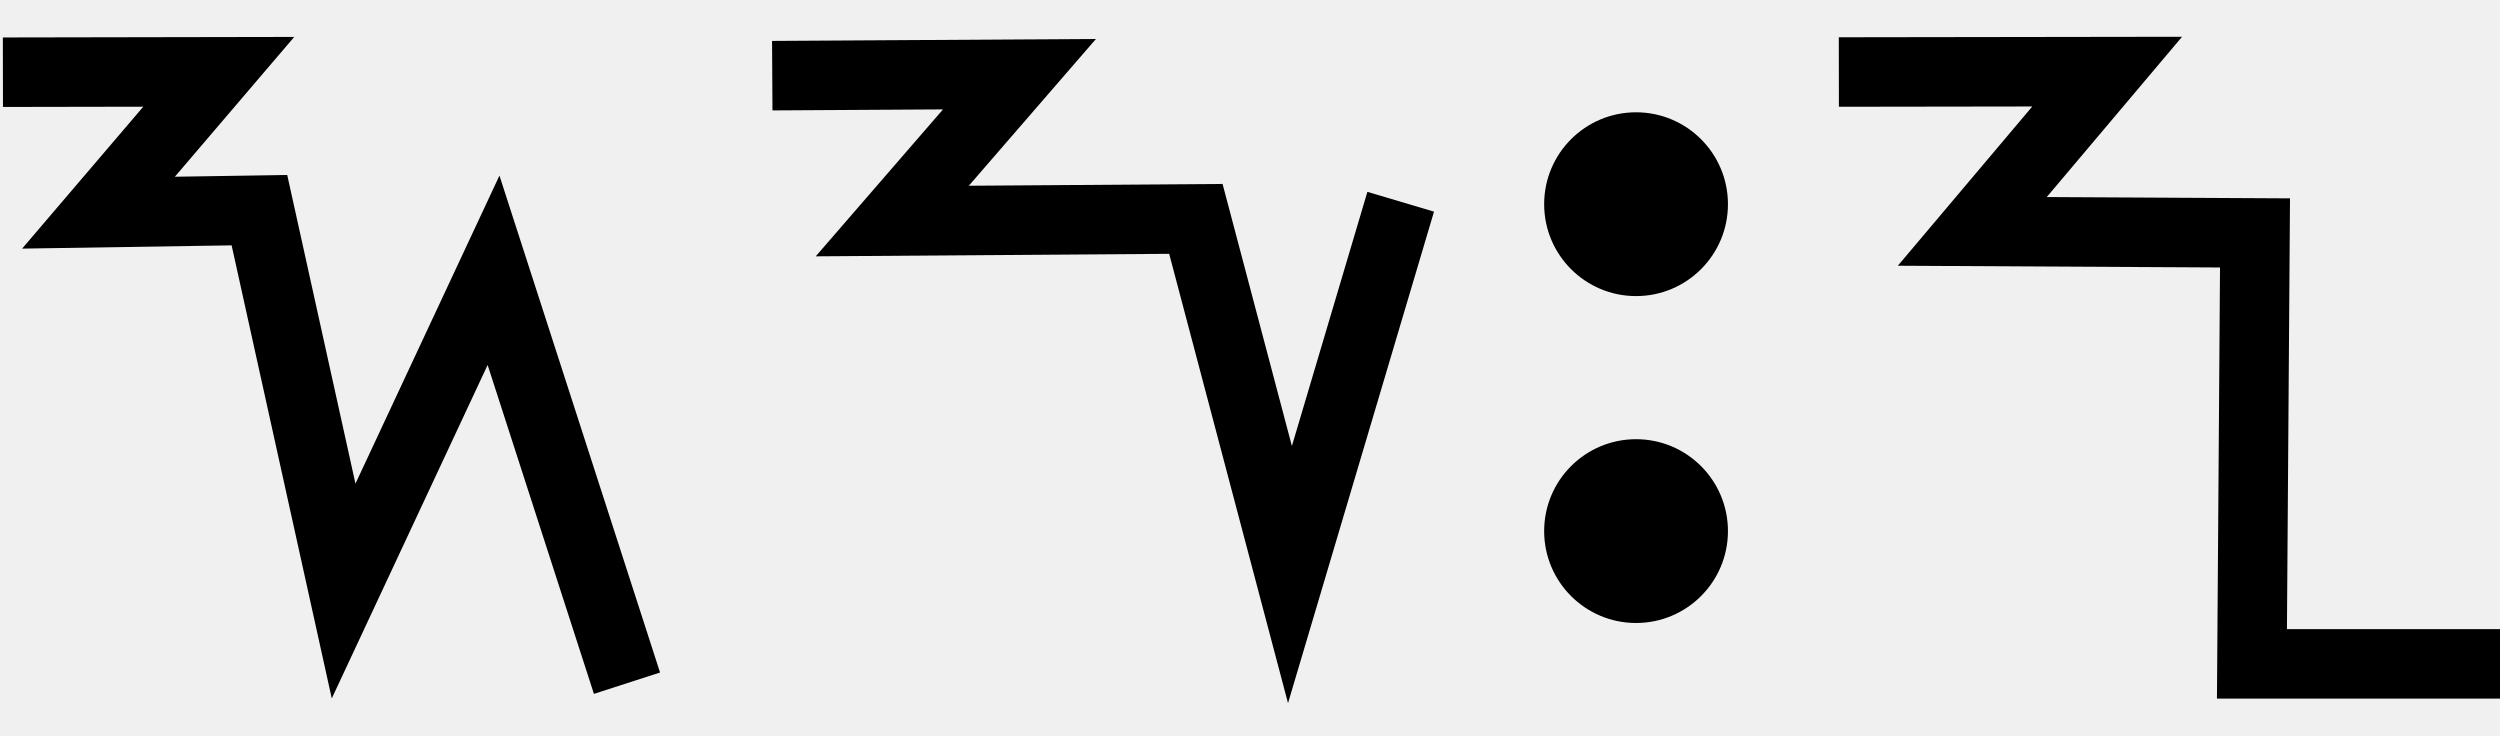
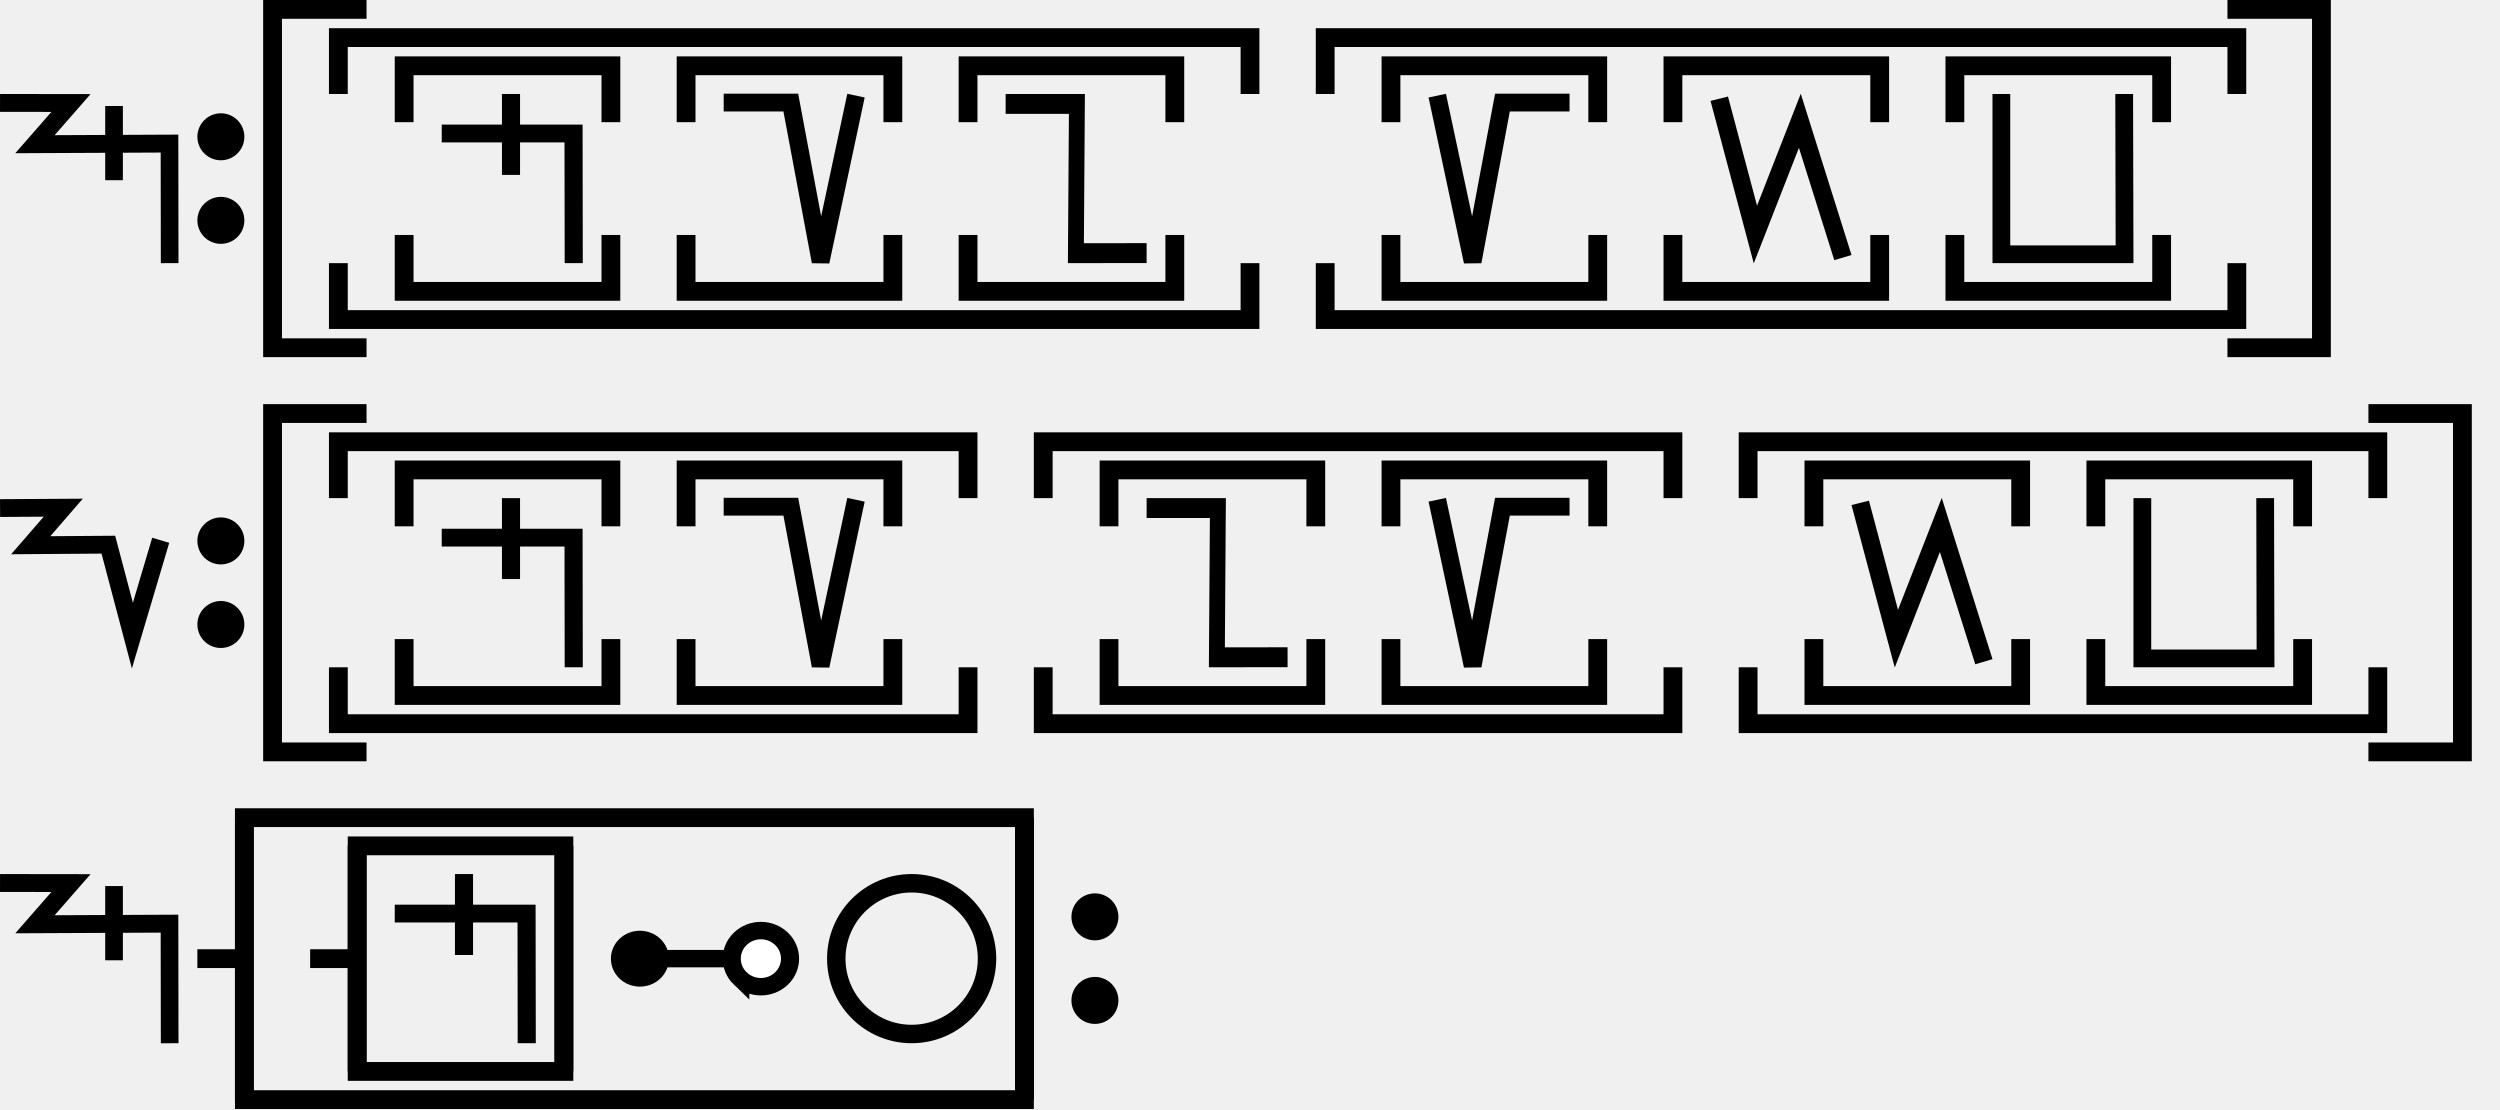
- <svg xmlns="http://www.w3.org/2000/svg" width="68" height="20" viewBox="0 0 68 20" version="1.1" id="svg3807">
-   <g id="layer L1" transform="translate(0,10)">
+ <svg xmlns="http://www.w3.org/2000/svg" width="266" height="118" viewBox="0 0 266 118" version="1.1" id="svg3807">
+   <g id="layer L1" transform="translate(0,19)">
    <g transform="translate(0,0)">
      <g id="layer1" transform="translate(0,-291.7083)">
        <g transform="matrix(1.172932,0,0,-0.9520283,-583.8196,-1486.07)" id="g10351" style="stroke-width:1.788;stroke-miterlimit:4;stroke-dasharray:none">
          <g transform="matrix(0.9094024,0,0,1.120415,45.09442,226.1223)" id="g10351-0" style="stroke-width:1.789;stroke-miterlimit:4;stroke-dasharray:none">
            <g id="g2601" transform="matrix(0.8925618,0,0,0.8925266,53.47671,-202.8362)" style="stroke-width:2.005">
              <g transform="matrix(0.9161032,0,0,-0.9078513,101.9969,-4745.411)" id="g14246" style="stroke-width:2.177;stroke-miterlimit:4;stroke-dasharray:none">
-                 <g transform="matrix(1.222974,0,0,1.234139,-146.3597,738.2648)" id="g14253">
-                   <g transform="translate(-39.3611,1.9848)" id="g14264" style="stroke-width:1.772;stroke-miterlimit:4;stroke-dasharray:none">
-                     <g id="g10359-10-8" transform="matrix(1,0,0,-1,-52.73343,-5050.882)" style="stroke-width:1.772;stroke-miterlimit:4;stroke-dasharray:none">
-                       <g transform="matrix(1,0,0,-1,9.453375,-5051.509)" id="g14371">
-                         <g id="g10364-8-3" transform="matrix(1,0,0,-1,-48.16121,-5051.049)" />
-                         <g transform="translate(-27.1658,1.5491)" id="g14427">
-                           <g id="g10367-880-7" transform="matrix(1,0,0,-1,-48.16121,-5051.049)" />
-                           <path style="fill:none;fill-rule:evenodd;stroke:#000000;stroke-width:1.772;stroke-linecap:butt;stroke-linejoin:miter;stroke-miterlimit:4;stroke-dasharray:none;stroke-opacity:1" d="m 582.785,-3179.652 5.504,-0.01 -3.067,3.592 4.104,-0.064 2.147,9.712 3.823,-8.179 3.403,10.529" id="path4176-9-6-97-2-7-8-6-0" />
-                         </g>
-                       </g>
-                     </g>
-                   </g>
+                 <g id="g2026" transform="matrix(0.9836948,0,0,1.003382,0.4820347,12.44281)" style="stroke-width:2.191">
+                   <g id="g10351-6-6" transform="matrix(1,0,0,-1,-52.6095,-5050.459)" style="stroke-width:2.191;stroke-miterlimit:4;stroke-dasharray:none">
+                     <path id="path4186-6-7-94-7-8-3-4-9-4-6-7-7-6-2-7-8" d="m 505.411,-1877.514 v 9.106" style="fill:none;fill-rule:evenodd;stroke:#000000;stroke-width:2.191;stroke-linecap:butt;stroke-linejoin:miter;stroke-miterlimit:4;stroke-dasharray:none;stroke-opacity:1" />
+                   </g>
+                   <path style="fill:none;fill-rule:evenodd;stroke:#000000;stroke-width:2.191;stroke-linecap:butt;stroke-linejoin:miter;stroke-miterlimit:4;stroke-dasharray:none;stroke-opacity:1" d="m 438.662,-3182.429 8.799,0.012 -4.467,5.054 16.685,-0.077 0.021,14.672" id="path4176-9-6-97-2" />
                </g>
              </g>
            </g>
          </g>
        </g>
      </g>
    </g>
    <g transform="translate(21,0)">
-       <g id="layer1" transform="translate(0,-291.7083)">
-         <g transform="matrix(1.172932,0,0,-0.9520283,-583.8196,-1486.07)" id="g10351" style="stroke-width:1.788;stroke-miterlimit:4;stroke-dasharray:none">
-           <g transform="matrix(0.9094024,0,0,1.120415,45.09442,226.1223)" id="g10351-0" style="stroke-width:1.789;stroke-miterlimit:4;stroke-dasharray:none">
-             <g id="g2601" transform="matrix(0.8925618,0,0,0.8925266,53.47671,-202.8362)" style="stroke-width:2.005">
-               <g transform="matrix(0.9161032,0,0,-0.9078513,101.9969,-4745.411)" id="g14246" style="stroke-width:2.177;stroke-miterlimit:4;stroke-dasharray:none">
-                 <g transform="matrix(1.222974,0,0,1.234139,-146.3597,738.2648)" id="g14253">
-                   <g id="g10356-8-4" transform="matrix(1,0,0,-1,-52.77486,-5050.799)">
-                     <path id="path4186-6-7-94-7-8-3-4-9-6-9-9-8-7-3-2-2-8" d="m 541.709,-1878.611 -2.824,-9.507 -2.399,9.07 -7.742,-0.055 3.244,3.745 -6.304,-0.038" style="fill:none;fill-rule:evenodd;stroke:#000000;stroke-width:1.772;stroke-linecap:butt;stroke-linejoin:miter;stroke-miterlimit:4;stroke-dasharray:none;stroke-opacity:1" />
-                   </g>
-                 </g>
-               </g>
-             </g>
-           </g>
-         </g>
-       </g>
-     </g>
-     <g transform="translate(42,0)">
      <g id="layer1" transform="translate(0,-291.7083)">
        <g transform="matrix(1.172932,0,0,-0.9520283,-583.8196,-1486.07)" id="g10351" style="stroke-width:1.788;stroke-miterlimit:4;stroke-dasharray:none">
          <g transform="matrix(0.9094024,0,0,1.120415,45.09442,226.1223)" id="g10351-0" style="stroke-width:1.789;stroke-miterlimit:4;stroke-dasharray:none">
            <g id="g2601" transform="matrix(0.8925618,0,0,0.8925266,53.47671,-202.8362)" style="stroke-width:2.005">
              <g transform="matrix(0.9161032,0,0,-0.9078513,101.9969,-4745.411)" id="g14246" style="stroke-width:2.177;stroke-miterlimit:4;stroke-dasharray:none">
                <g transform="matrix(1.222974,0,0,1.234139,-146.3597,738.2648)" id="g14253">
                  <g transform="translate(-39.3611,1.9848)" id="g14264" style="stroke-width:1.772;stroke-miterlimit:4;stroke-dasharray:none">
                    <g id="g10359-10-8" transform="matrix(1,0,0,-1,-52.73343,-5050.882)" style="stroke-width:1.772;stroke-miterlimit:4;stroke-dasharray:none">
                      <g transform="matrix(1,0,0,-1,9.453375,-5051.509)" id="g14371">
                        <g id="g10364-8-3" transform="matrix(1,0,0,-1,-48.16121,-5051.049)" />
                        <g transform="translate(-27.1658,1.5491)" id="g14427">
                          <g id="g10367-880-7" transform="matrix(1,0,0,-1,-48.16121,-5051.049)" />
                          <g transform="translate(-45.4538,2.7243)" id="g14438">
                            <g id="g10370-7-5" transform="matrix(1,0,0,-1,-48.16121,-5051.049)" />
                            <g transform="translate(-30.4313,0.6037)" id="g14451">
                              <g id="g12601" style="stroke-width:2.605;stroke-miterlimit:4;stroke-dasharray:none" transform="matrix(0.6486516,0,0,0.7128036,230.9036,-908.8502)">
                                <g id="layer1-6-3-56-3-8-9" transform="matrix(1.060054,0,0,0.9646497,1319.467,-2988.315)" style="stroke-width:3.789">
                                  <g transform="matrix(5.820712,0,0,5.820712,-711.3569,-666.8932)" id="g5414-3-0-2-5-3-2" style="stroke-width:3.789">
                                    <g transform="matrix(0.2597607,0,0,0.2597607,12.18558,38.7607)" id="g4442-6-1-3-9-93-5-0" style="stroke-width:3.789">
                                      <g transform="rotate(180,65.80256,172.9668)" id="g4446-6-9-0-0-1-4-6-2" style="stroke-width:3.789">
                                        <g transform="translate(-1.010153,-6.12405)" id="g4404-1-2-4-9-2-1-5-3" style="stroke-width:3.789">
                                          <circle style="fill:#000000;fill-opacity:1;fill-rule:evenodd;stroke:none;stroke-width:1.454;stroke-linecap:butt;stroke-linejoin:miter;stroke-miterlimit:4;stroke-dasharray:none;stroke-opacity:1" id="path3355-3-8-2-7-5-9-7" cx="-118.645" cy="-195.522" r="2.254" transform="scale(-1)" />
                                          <circle style="fill:#000000;fill-opacity:1;fill-rule:evenodd;stroke:none;stroke-width:1.454;stroke-linecap:butt;stroke-linejoin:miter;stroke-miterlimit:4;stroke-dasharray:none;stroke-opacity:1" id="path3355-3-8-9-5-0-0-9-5" cx="-118.645" cy="-187.504" r="2.254" transform="scale(-1)" />
                                        </g>
                                      </g>
                                    </g>
                                  </g>
                                </g>
                              </g>
                            </g>
                          </g>
                        </g>
                      </g>
                    </g>
                  </g>
                </g>
              </g>
            </g>
          </g>
        </g>
      </g>
    </g>
-     <g transform="translate(50,0)">
+     <g transform="translate(29,0)">
+       <polyline points="10,-18 0,-18 0,18 10,18 " style="fill:none;stroke:black;stroke-width:2" />
+       <g transform="translate(4,0)">
+         <g transform="translate(3,0)">
+           <g transform="translate(4,0)">
+             <g transform="translate(3,0)">
+               <g transform="translate(4,0)">
+                 <g transform="translate(0,0)">
+                   <g transform="translate(0,0)">
+                     <g id="layer1" transform="translate(0,-291.7083)">
+                       <g transform="matrix(1.172932,0,0,-0.9520283,-583.8196,-1486.07)" id="g10351" style="stroke-width:1.788;stroke-miterlimit:4;stroke-dasharray:none">
+                         <g transform="matrix(0.9094024,0,0,1.120415,45.09442,226.1223)" id="g10351-0" style="stroke-width:1.789;stroke-miterlimit:4;stroke-dasharray:none">
+                           <g id="g2601" transform="matrix(0.8925618,0,0,0.8925266,53.47671,-202.8362)" style="stroke-width:2.005">
+                             <g id="g3084" transform="matrix(1.011122,0,0,0.9932151,-7.370096,-3.208633)" style="stroke-width:2.001">
+                               <path style="fill:none;fill-rule:evenodd;stroke:#000000;stroke-width:2.001;stroke-linecap:butt;stroke-linejoin:miter;stroke-miterlimit:4;stroke-dasharray:none;stroke-opacity:1" d="m 514.148,-1885.254 -0.021,14.59 h -14.569" id="path4186-6-7-94-7-8-3-4-9-4-6-1-9-0" />
+                               <path style="fill:none;fill-rule:evenodd;stroke:#000000;stroke-width:2.001;stroke-linecap:butt;stroke-linejoin:miter;stroke-miterlimit:4;stroke-dasharray:none;stroke-opacity:1" d="m 507.213,-1875.326 v 9.106" id="path4186-6-7-94-7-8-3-4-9-4-6-7-7-6-2" />
+                             </g>
+                           </g>
+                         </g>
+                       </g>
+                     </g>
+                   </g>
+                 </g>
+               </g>
+               <polyline points="0,6 0,12 22,12 22,6 " style="fill:none;stroke:black;stroke-width:2" />
+               <polyline points="0,-6 0,-12 22,-12 22,-6 " style="fill:none;stroke:black;stroke-width:2" />
+             </g>
+             <g transform="translate(30,0)" />
+             <g transform="translate(33,0)">
+               <g transform="translate(4,0)">
+                 <g transform="translate(0,0)">
+                   <g transform="translate(0,0)">
+                     <g id="layer1" transform="translate(0,-291.7083)">
+                       <g transform="matrix(1.172932,0,0,-0.9520283,-583.8196,-1486.07)" id="g10351" style="stroke-width:1.788;stroke-miterlimit:4;stroke-dasharray:none">
+                         <g transform="matrix(0.9094024,0,0,1.120415,45.09442,226.1223)" id="g10351-0" style="stroke-width:1.789;stroke-miterlimit:4;stroke-dasharray:none">
+                           <g id="g2601" transform="matrix(0.8925618,0,0,0.8925266,53.47671,-202.8362)" style="stroke-width:2.005">
+                             <g transform="matrix(1.120371,0,0,1.120415,-103.276,239.3698)" id="g10356">
+                               <path style="fill:none;fill-rule:evenodd;stroke:#000000;stroke-width:1.772;stroke-linecap:butt;stroke-linejoin:miter;stroke-miterlimit:4;stroke-dasharray:none;stroke-opacity:1" d="m 549.644,-1871.022 -3.53,-16.555 -2.972,15.865 h -6.694" id="path4186-6-7-94-7-8-3-4-9-6-9-9-8-7-3-2" />
+                             </g>
+                           </g>
+                         </g>
+                       </g>
+                     </g>
+                   </g>
+                 </g>
+               </g>
+               <polyline points="0,6 0,12 22,12 22,6 " style="fill:none;stroke:black;stroke-width:2" />
+               <polyline points="0,-6 0,-12 22,-12 22,-6 " style="fill:none;stroke:black;stroke-width:2" />
+             </g>
+             <g transform="translate(60,0)" />
+             <g transform="translate(63,0)">
+               <g transform="translate(4,0)">
+                 <g transform="translate(0,0)">
+                   <g transform="translate(0,0)">
+                     <g id="layer1" transform="translate(0,-291.7083)">
+                       <g transform="matrix(1.172932,0,0,-0.9520283,-583.8196,-1486.07)" id="g10351" style="stroke-width:1.788;stroke-miterlimit:4;stroke-dasharray:none">
+                         <g transform="matrix(0.9094024,0,0,1.120415,45.09442,226.1223)" id="g10351-0" style="stroke-width:1.789;stroke-miterlimit:4;stroke-dasharray:none">
+                           <g id="g2601" transform="matrix(0.8925618,0,0,0.8925266,53.47671,-202.8362)" style="stroke-width:2.005">
+                             <g transform="matrix(-0.9626006,0,0,1.208687,1064.019,394.4588)" id="g10359" style="stroke-width:1.84;stroke-miterlimit:4;stroke-dasharray:none">
+                               <path style="fill:none;fill-rule:evenodd;stroke:#000000;stroke-width:1.84;stroke-linecap:butt;stroke-linejoin:miter;stroke-miterlimit:4;stroke-dasharray:none;stroke-opacity:1" d="m 571.91,-1877.249 8.21,-0.01 -0.117,13.801 h 8.273" id="path4186-6-7-94-7-8-3-4-0-7-9-3-9-6-6" />
+                             </g>
+                           </g>
+                         </g>
+                       </g>
+                     </g>
+                   </g>
+                 </g>
+               </g>
+               <polyline points="0,6 0,12 22,12 22,6 " style="fill:none;stroke:black;stroke-width:2" />
+               <polyline points="0,-6 0,-12 22,-12 22,-6 " style="fill:none;stroke:black;stroke-width:2" />
+             </g>
+             <g transform="translate(90,0)" />
+           </g>
+           <polyline points="0,9 0,15 97,15 97,9 " style="fill:none;stroke:black;stroke-width:2" />
+           <polyline points="0,-9 0,-15 97,-15 97,-9 " style="fill:none;stroke:black;stroke-width:2" />
+         </g>
+         <g transform="translate(105,0)" />
+         <g transform="translate(108,0)">
+           <g transform="translate(4,0)">
+             <g transform="translate(3,0)">
+               <g transform="translate(4,0)">
+                 <g transform="translate(0,0)">
+                   <g transform="translate(0,0)">
+                     <g id="layer1" transform="translate(0,-291.7083)">
+                       <g transform="matrix(1.172932,0,0,-0.9520283,-583.8196,-1486.07)" id="g10351" style="stroke-width:1.788;stroke-miterlimit:4;stroke-dasharray:none">
+                         <g transform="matrix(0.9094024,0,0,1.120415,45.09442,226.1223)" id="g10351-0" style="stroke-width:1.789;stroke-miterlimit:4;stroke-dasharray:none">
+                           <g id="g2601" transform="matrix(0.8925618,0,0,0.8925266,53.47671,-202.8362)" style="stroke-width:2.005">
+                             <g transform="matrix(-1.120371,0,0,1.120415,1114.52,239.3698)" id="g10356">
+                               <path style="fill:none;fill-rule:evenodd;stroke:#000000;stroke-width:1.772;stroke-linecap:butt;stroke-linejoin:miter;stroke-miterlimit:4;stroke-dasharray:none;stroke-opacity:1" d="m 549.644,-1871.022 -3.53,-16.555 -2.972,15.865 h -6.694" id="path4186-6-7-94-7-8-3-4-9-6-9-9-8-7-3-2" />
+                             </g>
+                           </g>
+                         </g>
+                       </g>
+                     </g>
+                   </g>
+                 </g>
+               </g>
+               <polyline points="0,6 0,12 22,12 22,6 " style="fill:none;stroke:black;stroke-width:2" />
+               <polyline points="0,-6 0,-12 22,-12 22,-6 " style="fill:none;stroke:black;stroke-width:2" />
+             </g>
+             <g transform="translate(30,0)" />
+             <g transform="translate(33,0)">
+               <g transform="translate(4,0)">
+                 <g transform="translate(0,0)">
+                   <g transform="translate(0,0)">
+                     <g id="layer1" transform="translate(0,-291.7083)">
+                       <g transform="matrix(1.172932,0,0,-0.9520283,-583.8196,-1486.07)" id="g10351" style="stroke-width:1.788;stroke-miterlimit:4;stroke-dasharray:none">
+                         <g transform="matrix(0.9094024,0,0,1.120415,45.09442,226.1223)" id="g10351-0" style="stroke-width:1.789;stroke-miterlimit:4;stroke-dasharray:none">
+                           <g id="g2601" transform="matrix(0.8925618,0,0,0.8925266,53.47671,-202.8362)" style="stroke-width:2.005">
+                             <g id="g3084" transform="matrix(1.011122,0,0,0.9932151,-7.370096,-13.71252)" style="stroke-width:2.001">
+                               <g transform="matrix(0.8377975,0,0,0.8280196,-39.34358,-319.7406)" id="g10367" style="stroke-width:2.22;stroke-miterlimit:4;stroke-dasharray:none">
+                                 <path style="fill:none;fill-rule:evenodd;stroke:#000000;stroke-width:2.378;stroke-linecap:butt;stroke-linejoin:miter;stroke-miterlimit:4;stroke-dasharray:none;stroke-opacity:1" d="m 644.387,-1855.555 4.769,-18.457 5.863,15.457 5.68,-18.588" id="path4186-6-7-94-7-8-3-4-9-6-9-9-0-1-3" />
+                               </g>
+                             </g>
+                           </g>
+                         </g>
+                       </g>
+                     </g>
+                   </g>
+                 </g>
+               </g>
+               <polyline points="0,6 0,12 22,12 22,6 " style="fill:none;stroke:black;stroke-width:2" />
+               <polyline points="0,-6 0,-12 22,-12 22,-6 " style="fill:none;stroke:black;stroke-width:2" />
+             </g>
+             <g transform="translate(60,0)" />
+             <g transform="translate(63,0)">
+               <g transform="translate(4,0)">
+                 <g transform="translate(0,0)">
+                   <g transform="translate(0,0)">
+                     <g id="layer1" transform="translate(0,-291.7083)">
+                       <g transform="matrix(1.172932,0,0,-0.9520283,-583.8196,-1486.07)" id="g10351" style="stroke-width:1.788;stroke-miterlimit:4;stroke-dasharray:none">
+                         <g transform="matrix(0.9094024,0,0,1.120415,45.09442,226.1223)" id="g10351-0" style="stroke-width:1.789;stroke-miterlimit:4;stroke-dasharray:none">
+                           <g id="g2601" transform="matrix(0.8925618,0,0,0.8925266,53.47671,-202.8362)" style="stroke-width:2.005">
+                             <g id="g3084" transform="matrix(1.011122,0,0,0.9932151,-7.370096,-13.71252)" style="stroke-width:2.001">
+                               <g transform="matrix(0.8377975,0,0,0.8280196,-39.34358,-319.7406)" id="g10367" style="stroke-width:2.22;stroke-miterlimit:4;stroke-dasharray:none">
+                                 <g transform="matrix(1.322571,0,0,1.36237,-261.9599,693.0778)" id="g10370" style="stroke-width:1.772;stroke-miterlimit:4;stroke-dasharray:none">
+                                   <path style="fill:none;fill-rule:evenodd;stroke:#000000;stroke-width:1.772;stroke-linecap:butt;stroke-linejoin:miter;stroke-miterlimit:4;stroke-dasharray:none;stroke-opacity:1" d="m 697.559,-1870.265 0.037,-15.987 H 685.308 l -3.3e-4,15.987" id="path4186-6-7-94-7-8-3-4-9-4-2-5-4-1" />
+                                 </g>
+                               </g>
+                             </g>
+                           </g>
+                         </g>
+                       </g>
+                     </g>
+                   </g>
+                 </g>
+               </g>
+               <polyline points="0,6 0,12 22,12 22,6 " style="fill:none;stroke:black;stroke-width:2" />
+               <polyline points="0,-6 0,-12 22,-12 22,-6 " style="fill:none;stroke:black;stroke-width:2" />
+             </g>
+             <g transform="translate(90,0)" />
+           </g>
+           <polyline points="0,9 0,15 97,15 97,9 " style="fill:none;stroke:black;stroke-width:2" />
+           <polyline points="0,-9 0,-15 97,-15 97,-9 " style="fill:none;stroke:black;stroke-width:2" />
+         </g>
+         <g transform="translate(210,0)" />
+       </g>
+       <polyline points="208,-18 218,-18 218,18 208,18 " style="fill:none;stroke:black;stroke-width:2" />
+     </g>
+     <g transform="translate(251,0)" />
+   </g>
+   <g id="layer L3" transform="translate(0,62)">
+     <g transform="translate(0,0)">
+       <g id="layer1" transform="translate(0,-291.7083)">
+         <g transform="matrix(1.172932,0,0,-0.9520283,-583.8196,-1486.07)" id="g10351" style="stroke-width:1.788;stroke-miterlimit:4;stroke-dasharray:none">
+           <g transform="matrix(0.9094024,0,0,1.120415,45.09442,226.1223)" id="g10351-0" style="stroke-width:1.789;stroke-miterlimit:4;stroke-dasharray:none">
+             <g id="g2601" transform="matrix(0.8925618,0,0,0.8925266,53.47671,-202.8362)" style="stroke-width:2.005">
+               <g transform="matrix(0.9161032,0,0,-0.9078513,101.9969,-4745.411)" id="g14246" style="stroke-width:2.177;stroke-miterlimit:4;stroke-dasharray:none">
+                 <g transform="matrix(1.222974,0,0,1.234139,-146.3597,738.2648)" id="g14253">
+                   <g id="g10356-8-4" transform="matrix(1,0,0,-1,-52.77486,-5050.799)">
+                     <path id="path4186-6-7-94-7-8-3-4-9-6-9-9-8-7-3-2-2-8" d="m 541.709,-1878.611 -2.824,-9.507 -2.399,9.07 -7.742,-0.055 3.244,3.745 -6.304,-0.038" style="fill:none;fill-rule:evenodd;stroke:#000000;stroke-width:1.772;stroke-linecap:butt;stroke-linejoin:miter;stroke-miterlimit:4;stroke-dasharray:none;stroke-opacity:1" />
+                   </g>
+                 </g>
+               </g>
+             </g>
+           </g>
+         </g>
+       </g>
+     </g>
+     <g transform="translate(21,0)">
      <g id="layer1" transform="translate(0,-291.7083)">
        <g transform="matrix(1.172932,0,0,-0.9520283,-583.8196,-1486.07)" id="g10351" style="stroke-width:1.788;stroke-miterlimit:4;stroke-dasharray:none">
          <g transform="matrix(0.9094024,0,0,1.120415,45.09442,226.1223)" id="g10351-0" style="stroke-width:1.789;stroke-miterlimit:4;stroke-dasharray:none">
            <g id="g2601" transform="matrix(0.8925618,0,0,0.8925266,53.47671,-202.8362)" style="stroke-width:2.005">
              <g transform="matrix(0.9161032,0,0,-0.9078513,101.9969,-4745.411)" id="g14246" style="stroke-width:2.177;stroke-miterlimit:4;stroke-dasharray:none">
                <g transform="matrix(1.222974,0,0,1.234139,-146.3597,738.2648)" id="g14253">
                  <g transform="translate(-39.3611,1.9848)" id="g14264" style="stroke-width:1.772;stroke-miterlimit:4;stroke-dasharray:none">
                    <g id="g10359-10-8" transform="matrix(1,0,0,-1,-52.73343,-5050.882)" style="stroke-width:1.772;stroke-miterlimit:4;stroke-dasharray:none">
-                       <path id="path4186-6-7-94-7-8-3-4-0-7-9-3-9-6-6-0-7" d="m 581.888,-1888.493 h -6.34 l 0.078,10.989 -7.209,0.039 3.439,4.074 -6.842,-0.01" style="fill:none;fill-rule:evenodd;stroke:#000000;stroke-width:1.772;stroke-linecap:butt;stroke-linejoin:miter;stroke-miterlimit:4;stroke-dasharray:none;stroke-opacity:1" />
+                       <g transform="matrix(1,0,0,-1,9.453375,-5051.509)" id="g14371">
+                         <g id="g10364-8-3" transform="matrix(1,0,0,-1,-48.16121,-5051.049)" />
+                         <g transform="translate(-27.1658,1.5491)" id="g14427">
+                           <g id="g10367-880-7" transform="matrix(1,0,0,-1,-48.16121,-5051.049)" />
+                           <g transform="translate(-45.4538,2.7243)" id="g14438">
+                             <g id="g10370-7-5" transform="matrix(1,0,0,-1,-48.16121,-5051.049)" />
+                             <g transform="translate(-30.4313,0.6037)" id="g14451">
+                               <g id="g12601" style="stroke-width:2.605;stroke-miterlimit:4;stroke-dasharray:none" transform="matrix(0.6486516,0,0,0.7128036,230.9036,-908.8502)">
+                                 <g id="layer1-6-3-56-3-8-9" transform="matrix(1.060054,0,0,0.9646497,1319.467,-2988.315)" style="stroke-width:3.789">
+                                   <g transform="matrix(5.820712,0,0,5.820712,-711.3569,-666.8932)" id="g5414-3-0-2-5-3-2" style="stroke-width:3.789">
+                                     <g transform="matrix(0.2597607,0,0,0.2597607,12.18558,38.7607)" id="g4442-6-1-3-9-93-5-0" style="stroke-width:3.789">
+                                       <g transform="rotate(180,65.80256,172.9668)" id="g4446-6-9-0-0-1-4-6-2" style="stroke-width:3.789">
+                                         <g transform="translate(-1.010153,-6.12405)" id="g4404-1-2-4-9-2-1-5-3" style="stroke-width:3.789">
+                                           <circle style="fill:#000000;fill-opacity:1;fill-rule:evenodd;stroke:none;stroke-width:1.454;stroke-linecap:butt;stroke-linejoin:miter;stroke-miterlimit:4;stroke-dasharray:none;stroke-opacity:1" id="path3355-3-8-2-7-5-9-7" cx="-118.645" cy="-195.522" r="2.254" transform="scale(-1)" />
+                                           <circle style="fill:#000000;fill-opacity:1;fill-rule:evenodd;stroke:none;stroke-width:1.454;stroke-linecap:butt;stroke-linejoin:miter;stroke-miterlimit:4;stroke-dasharray:none;stroke-opacity:1" id="path3355-3-8-9-5-0-0-9-5" cx="-118.645" cy="-187.504" r="2.254" transform="scale(-1)" />
+                                         </g>
+                                       </g>
+                                     </g>
+                                   </g>
+                                 </g>
+                               </g>
+                             </g>
+                           </g>
+                         </g>
+                       </g>
+                     </g>
+                   </g>
+                 </g>
+               </g>
+             </g>
+           </g>
+         </g>
+       </g>
+     </g>
+     <g transform="translate(29,0)">
+       <polyline points="10,-18 0,-18 0,18 10,18 " style="fill:none;stroke:black;stroke-width:2" />
+       <g transform="translate(4,0)">
+         <g transform="translate(3,0)">
+           <g transform="translate(4,0)">
+             <g transform="translate(3,0)">
+               <g transform="translate(4,0)">
+                 <g transform="translate(0,0)">
+                   <g transform="translate(0,0)">
+                     <g id="layer1" transform="translate(0,-291.7083)">
+                       <g transform="matrix(1.172932,0,0,-0.9520283,-583.8196,-1486.07)" id="g10351" style="stroke-width:1.788;stroke-miterlimit:4;stroke-dasharray:none">
+                         <g transform="matrix(0.9094024,0,0,1.120415,45.09442,226.1223)" id="g10351-0" style="stroke-width:1.789;stroke-miterlimit:4;stroke-dasharray:none">
+                           <g id="g2601" transform="matrix(0.8925618,0,0,0.8925266,53.47671,-202.8362)" style="stroke-width:2.005">
+                             <g id="g3084" transform="matrix(1.011122,0,0,0.9932151,-7.370096,-3.208633)" style="stroke-width:2.001">
+                               <path style="fill:none;fill-rule:evenodd;stroke:#000000;stroke-width:2.001;stroke-linecap:butt;stroke-linejoin:miter;stroke-miterlimit:4;stroke-dasharray:none;stroke-opacity:1" d="m 514.148,-1885.254 -0.021,14.59 h -14.569" id="path4186-6-7-94-7-8-3-4-9-4-6-1-9-0" />
+                               <path style="fill:none;fill-rule:evenodd;stroke:#000000;stroke-width:2.001;stroke-linecap:butt;stroke-linejoin:miter;stroke-miterlimit:4;stroke-dasharray:none;stroke-opacity:1" d="m 507.213,-1875.326 v 9.106" id="path4186-6-7-94-7-8-3-4-9-4-6-7-7-6-2" />
+                             </g>
+                           </g>
+                         </g>
+                       </g>
+                     </g>
+                   </g>
+                 </g>
+               </g>
+               <polyline points="0,6 0,12 22,12 22,6 " style="fill:none;stroke:black;stroke-width:2" />
+               <polyline points="0,-6 0,-12 22,-12 22,-6 " style="fill:none;stroke:black;stroke-width:2" />
+             </g>
+             <g transform="translate(30,0)" />
+             <g transform="translate(33,0)">
+               <g transform="translate(4,0)">
+                 <g transform="translate(0,0)">
+                   <g transform="translate(0,0)">
+                     <g id="layer1" transform="translate(0,-291.7083)">
+                       <g transform="matrix(1.172932,0,0,-0.9520283,-583.8196,-1486.07)" id="g10351" style="stroke-width:1.788;stroke-miterlimit:4;stroke-dasharray:none">
+                         <g transform="matrix(0.9094024,0,0,1.120415,45.09442,226.1223)" id="g10351-0" style="stroke-width:1.789;stroke-miterlimit:4;stroke-dasharray:none">
+                           <g id="g2601" transform="matrix(0.8925618,0,0,0.8925266,53.47671,-202.8362)" style="stroke-width:2.005">
+                             <g transform="matrix(1.120371,0,0,1.120415,-103.276,239.3698)" id="g10356">
+                               <path style="fill:none;fill-rule:evenodd;stroke:#000000;stroke-width:1.772;stroke-linecap:butt;stroke-linejoin:miter;stroke-miterlimit:4;stroke-dasharray:none;stroke-opacity:1" d="m 549.644,-1871.022 -3.53,-16.555 -2.972,15.865 h -6.694" id="path4186-6-7-94-7-8-3-4-9-6-9-9-8-7-3-2" />
+                             </g>
+                           </g>
+                         </g>
+                       </g>
+                     </g>
+                   </g>
+                 </g>
+               </g>
+               <polyline points="0,6 0,12 22,12 22,6 " style="fill:none;stroke:black;stroke-width:2" />
+               <polyline points="0,-6 0,-12 22,-12 22,-6 " style="fill:none;stroke:black;stroke-width:2" />
+             </g>
+             <g transform="translate(60,0)" />
+           </g>
+           <polyline points="0,9 0,15 67,15 67,9 " style="fill:none;stroke:black;stroke-width:2" />
+           <polyline points="0,-9 0,-15 67,-15 67,-9 " style="fill:none;stroke:black;stroke-width:2" />
+         </g>
+         <g transform="translate(75,0)" />
+         <g transform="translate(78,0)">
+           <g transform="translate(4,0)">
+             <g transform="translate(3,0)">
+               <g transform="translate(4,0)">
+                 <g transform="translate(0,0)">
+                   <g transform="translate(0,0)">
+                     <g id="layer1" transform="translate(0,-291.7083)">
+                       <g transform="matrix(1.172932,0,0,-0.9520283,-583.8196,-1486.07)" id="g10351" style="stroke-width:1.788;stroke-miterlimit:4;stroke-dasharray:none">
+                         <g transform="matrix(0.9094024,0,0,1.120415,45.09442,226.1223)" id="g10351-0" style="stroke-width:1.789;stroke-miterlimit:4;stroke-dasharray:none">
+                           <g id="g2601" transform="matrix(0.8925618,0,0,0.8925266,53.47671,-202.8362)" style="stroke-width:2.005">
+                             <g transform="matrix(-0.9626006,0,0,1.208687,1064.019,394.4588)" id="g10359" style="stroke-width:1.84;stroke-miterlimit:4;stroke-dasharray:none">
+                               <path style="fill:none;fill-rule:evenodd;stroke:#000000;stroke-width:1.84;stroke-linecap:butt;stroke-linejoin:miter;stroke-miterlimit:4;stroke-dasharray:none;stroke-opacity:1" d="m 571.91,-1877.249 8.21,-0.01 -0.117,13.801 h 8.273" id="path4186-6-7-94-7-8-3-4-0-7-9-3-9-6-6" />
+                             </g>
+                           </g>
+                         </g>
+                       </g>
+                     </g>
+                   </g>
+                 </g>
+               </g>
+               <polyline points="0,6 0,12 22,12 22,6 " style="fill:none;stroke:black;stroke-width:2" />
+               <polyline points="0,-6 0,-12 22,-12 22,-6 " style="fill:none;stroke:black;stroke-width:2" />
+             </g>
+             <g transform="translate(30,0)" />
+             <g transform="translate(33,0)">
+               <g transform="translate(4,0)">
+                 <g transform="translate(0,0)">
+                   <g transform="translate(0,0)">
+                     <g id="layer1" transform="translate(0,-291.7083)">
+                       <g transform="matrix(1.172932,0,0,-0.9520283,-583.8196,-1486.07)" id="g10351" style="stroke-width:1.788;stroke-miterlimit:4;stroke-dasharray:none">
+                         <g transform="matrix(0.9094024,0,0,1.120415,45.09442,226.1223)" id="g10351-0" style="stroke-width:1.789;stroke-miterlimit:4;stroke-dasharray:none">
+                           <g id="g2601" transform="matrix(0.8925618,0,0,0.8925266,53.47671,-202.8362)" style="stroke-width:2.005">
+                             <g transform="matrix(-1.120371,0,0,1.120415,1114.52,239.3698)" id="g10356">
+                               <path style="fill:none;fill-rule:evenodd;stroke:#000000;stroke-width:1.772;stroke-linecap:butt;stroke-linejoin:miter;stroke-miterlimit:4;stroke-dasharray:none;stroke-opacity:1" d="m 549.644,-1871.022 -3.53,-16.555 -2.972,15.865 h -6.694" id="path4186-6-7-94-7-8-3-4-9-6-9-9-8-7-3-2" />
+                             </g>
+                           </g>
+                         </g>
+                       </g>
+                     </g>
+                   </g>
+                 </g>
+               </g>
+               <polyline points="0,6 0,12 22,12 22,6 " style="fill:none;stroke:black;stroke-width:2" />
+               <polyline points="0,-6 0,-12 22,-12 22,-6 " style="fill:none;stroke:black;stroke-width:2" />
+             </g>
+             <g transform="translate(60,0)" />
+           </g>
+           <polyline points="0,9 0,15 67,15 67,9 " style="fill:none;stroke:black;stroke-width:2" />
+           <polyline points="0,-9 0,-15 67,-15 67,-9 " style="fill:none;stroke:black;stroke-width:2" />
+         </g>
+         <g transform="translate(150,0)" />
+         <g transform="translate(153,0)">
+           <g transform="translate(4,0)">
+             <g transform="translate(3,0)">
+               <g transform="translate(4,0)">
+                 <g transform="translate(0,0)">
+                   <g transform="translate(0,0)">
+                     <g id="layer1" transform="translate(0,-291.7083)">
+                       <g transform="matrix(1.172932,0,0,-0.9520283,-583.8196,-1486.07)" id="g10351" style="stroke-width:1.788;stroke-miterlimit:4;stroke-dasharray:none">
+                         <g transform="matrix(0.9094024,0,0,1.120415,45.09442,226.1223)" id="g10351-0" style="stroke-width:1.789;stroke-miterlimit:4;stroke-dasharray:none">
+                           <g id="g2601" transform="matrix(0.8925618,0,0,0.8925266,53.47671,-202.8362)" style="stroke-width:2.005">
+                             <g id="g3084" transform="matrix(1.011122,0,0,0.9932151,-7.370096,-13.71252)" style="stroke-width:2.001">
+                               <g transform="matrix(0.8377975,0,0,0.8280196,-39.34358,-319.7406)" id="g10367" style="stroke-width:2.22;stroke-miterlimit:4;stroke-dasharray:none">
+                                 <path style="fill:none;fill-rule:evenodd;stroke:#000000;stroke-width:2.378;stroke-linecap:butt;stroke-linejoin:miter;stroke-miterlimit:4;stroke-dasharray:none;stroke-opacity:1" d="m 644.387,-1855.555 4.769,-18.457 5.863,15.457 5.68,-18.588" id="path4186-6-7-94-7-8-3-4-9-6-9-9-0-1-3" />
+                               </g>
+                             </g>
+                           </g>
+                         </g>
+                       </g>
+                     </g>
+                   </g>
+                 </g>
+               </g>
+               <polyline points="0,6 0,12 22,12 22,6 " style="fill:none;stroke:black;stroke-width:2" />
+               <polyline points="0,-6 0,-12 22,-12 22,-6 " style="fill:none;stroke:black;stroke-width:2" />
+             </g>
+             <g transform="translate(30,0)" />
+             <g transform="translate(33,0)">
+               <g transform="translate(4,0)">
+                 <g transform="translate(0,0)">
+                   <g transform="translate(0,0)">
+                     <g id="layer1" transform="translate(0,-291.7083)">
+                       <g transform="matrix(1.172932,0,0,-0.9520283,-583.8196,-1486.07)" id="g10351" style="stroke-width:1.788;stroke-miterlimit:4;stroke-dasharray:none">
+                         <g transform="matrix(0.9094024,0,0,1.120415,45.09442,226.1223)" id="g10351-0" style="stroke-width:1.789;stroke-miterlimit:4;stroke-dasharray:none">
+                           <g id="g2601" transform="matrix(0.8925618,0,0,0.8925266,53.47671,-202.8362)" style="stroke-width:2.005">
+                             <g id="g3084" transform="matrix(1.011122,0,0,0.9932151,-7.370096,-13.71252)" style="stroke-width:2.001">
+                               <g transform="matrix(0.8377975,0,0,0.8280196,-39.34358,-319.7406)" id="g10367" style="stroke-width:2.22;stroke-miterlimit:4;stroke-dasharray:none">
+                                 <g transform="matrix(1.322571,0,0,1.36237,-261.9599,693.0778)" id="g10370" style="stroke-width:1.772;stroke-miterlimit:4;stroke-dasharray:none">
+                                   <path style="fill:none;fill-rule:evenodd;stroke:#000000;stroke-width:1.772;stroke-linecap:butt;stroke-linejoin:miter;stroke-miterlimit:4;stroke-dasharray:none;stroke-opacity:1" d="m 697.559,-1870.265 0.037,-15.987 H 685.308 l -3.3e-4,15.987" id="path4186-6-7-94-7-8-3-4-9-4-2-5-4-1" />
+                                 </g>
+                               </g>
+                             </g>
+                           </g>
+                         </g>
+                       </g>
+                     </g>
+                   </g>
+                 </g>
+               </g>
+               <polyline points="0,6 0,12 22,12 22,6 " style="fill:none;stroke:black;stroke-width:2" />
+               <polyline points="0,-6 0,-12 22,-12 22,-6 " style="fill:none;stroke:black;stroke-width:2" />
+             </g>
+             <g transform="translate(60,0)" />
+           </g>
+           <polyline points="0,9 0,15 67,15 67,9 " style="fill:none;stroke:black;stroke-width:2" />
+           <polyline points="0,-9 0,-15 67,-15 67,-9 " style="fill:none;stroke:black;stroke-width:2" />
+         </g>
+         <g transform="translate(225,0)" />
+       </g>
+       <polyline points="223,-18 233,-18 233,18 223,18 " style="fill:none;stroke:black;stroke-width:2" />
+     </g>
+     <g transform="translate(266,0)" />
+   </g>
+   <g id="layer L5" transform="translate(0,102)">
+     <g transform="translate(0,0)">
+       <g id="layer1" transform="translate(0,-291.7083)">
+         <g transform="matrix(1.172932,0,0,-0.9520283,-583.8196,-1486.07)" id="g10351" style="stroke-width:1.788;stroke-miterlimit:4;stroke-dasharray:none">
+           <g transform="matrix(0.9094024,0,0,1.120415,45.09442,226.1223)" id="g10351-0" style="stroke-width:1.789;stroke-miterlimit:4;stroke-dasharray:none">
+             <g id="g2601" transform="matrix(0.8925618,0,0,0.8925266,53.47671,-202.8362)" style="stroke-width:2.005">
+               <g transform="matrix(0.9161032,0,0,-0.9078513,101.9969,-4745.411)" id="g14246" style="stroke-width:2.177;stroke-miterlimit:4;stroke-dasharray:none">
+                 <g id="g2026" transform="matrix(0.9836948,0,0,1.003382,0.4820347,12.44281)" style="stroke-width:2.191">
+                   <g id="g10351-6-6" transform="matrix(1,0,0,-1,-52.6095,-5050.459)" style="stroke-width:2.191;stroke-miterlimit:4;stroke-dasharray:none">
+                     <path id="path4186-6-7-94-7-8-3-4-9-4-6-7-7-6-2-7-8" d="m 505.411,-1877.514 v 9.106" style="fill:none;fill-rule:evenodd;stroke:#000000;stroke-width:2.191;stroke-linecap:butt;stroke-linejoin:miter;stroke-miterlimit:4;stroke-dasharray:none;stroke-opacity:1" />
+                   </g>
+                   <path style="fill:none;fill-rule:evenodd;stroke:#000000;stroke-width:2.191;stroke-linecap:butt;stroke-linejoin:miter;stroke-miterlimit:4;stroke-dasharray:none;stroke-opacity:1" d="m 438.662,-3182.429 8.799,0.012 -4.467,5.054 16.685,-0.077 0.021,14.672" id="path4176-9-6-97-2" />
+                 </g>
+               </g>
+             </g>
+           </g>
+         </g>
+       </g>
+     </g>
+     <g transform="translate(21,0)">
+       <line x1="0" y1="0" x2="5" y2="0" style="stroke:black;stroke-width:2" />
+       <g transform="translate(9,0)">
+         <g transform="translate(3,0)">
+           <line x1="0" y1="0" x2="5" y2="0" style="stroke:black;stroke-width:2" />
+           <g transform="translate(9,0)">
+             <g transform="translate(0,0)">
+               <g transform="translate(0,0)">
+                 <g id="layer1" transform="translate(0,-291.7083)">
+                   <g transform="matrix(1.172932,0,0,-0.9520283,-583.8196,-1486.07)" id="g10351" style="stroke-width:1.788;stroke-miterlimit:4;stroke-dasharray:none">
+                     <g transform="matrix(0.9094024,0,0,1.120415,45.09442,226.1223)" id="g10351-0" style="stroke-width:1.789;stroke-miterlimit:4;stroke-dasharray:none">
+                       <g id="g2601" transform="matrix(0.8925618,0,0,0.8925266,53.47671,-202.8362)" style="stroke-width:2.005">
+                         <g id="g3084" transform="matrix(1.011122,0,0,0.9932151,-7.370096,-3.208633)" style="stroke-width:2.001">
+                           <path style="fill:none;fill-rule:evenodd;stroke:#000000;stroke-width:2.001;stroke-linecap:butt;stroke-linejoin:miter;stroke-miterlimit:4;stroke-dasharray:none;stroke-opacity:1" d="m 514.148,-1885.254 -0.021,14.59 h -14.569" id="path4186-6-7-94-7-8-3-4-9-4-6-1-9-0" />
+                           <path style="fill:none;fill-rule:evenodd;stroke:#000000;stroke-width:2.001;stroke-linecap:butt;stroke-linejoin:miter;stroke-miterlimit:4;stroke-dasharray:none;stroke-opacity:1" d="m 507.213,-1875.326 v 9.106" id="path4186-6-7-94-7-8-3-4-9-4-6-7-7-6-2" />
+                         </g>
+                       </g>
+                     </g>
+                   </g>
+                 </g>
+               </g>
+             </g>
+           </g>
+           <polyline points="5,-12 5,12 27,12 27,-12 " style="fill:none;stroke:black;stroke-width:2" />
+           <polyline points="5,12 5,-12 27,-12 27,12 " style="fill:none;stroke:black;stroke-width:2" />
+         </g>
+         <g transform="translate(35,0)">
+           <g transform="translate(0,0)">
+             <g id="layer1" transform="translate(0,-291.7083)">
+               <g transform="matrix(1.172932,0,0,-0.9520283,-583.8196,-1486.07)" id="g10351" style="stroke-width:1.788;stroke-miterlimit:4;stroke-dasharray:none">
+                 <g transform="matrix(0.9094024,0,0,1.120415,45.09442,226.1223)" id="g10351-0" style="stroke-width:1.789;stroke-miterlimit:4;stroke-dasharray:none">
+                   <g id="g2601" transform="matrix(0.8925618,0,0,0.8925266,53.47671,-202.8362)" style="stroke-width:2.005">
+                     <g transform="matrix(0.9161032,0,0,-0.9078513,101.9969,-4745.411)" id="g14246" style="stroke-width:2.177;stroke-miterlimit:4;stroke-dasharray:none">
+                       <g transform="matrix(1.222974,0,0,1.234139,-146.3597,738.2648)" id="g14253">
+                         <g transform="translate(-39.3611,1.9848)" id="g14264" style="stroke-width:1.772;stroke-miterlimit:4;stroke-dasharray:none">
+                           <g id="g10359-10-8" transform="matrix(1,0,0,-1,-52.73343,-5050.882)" style="stroke-width:1.772;stroke-miterlimit:4;stroke-dasharray:none">
+                             <g transform="matrix(1,0,0,-1,9.453375,-5051.509)" id="g14371">
+                               <g id="g10364-8-3" transform="matrix(1,0,0,-1,-48.16121,-5051.049)" />
+                               <g transform="translate(-27.1658,1.5491)" id="g14427">
+                                 <g id="g10367-880-7" transform="matrix(1,0,0,-1,-48.16121,-5051.049)" />
+                                 <g transform="translate(-45.4538,2.7243)" id="g14438">
+                                   <g id="g10370-7-5" transform="matrix(1,0,0,-1,-48.16121,-5051.049)" />
+                                   <g transform="translate(-30.4313,0.6037)" id="g14451">
+                                     <g id="g12601" style="stroke-width:2.605;stroke-miterlimit:4;stroke-dasharray:none" transform="matrix(0.6486516,0,0,0.7128036,230.9036,-908.8502)">
+                                       <g style="stroke-width:1.48;stroke-miterlimit:4;stroke-dasharray:none" transform="matrix(1.846011,0,0,-1.679871,592.5355,-3070.463)" id="g4509-93-8">
+                                         <g id="g20055" transform="matrix(0.8002002,0,0,0.8223537,5.468814,10.95793)" style="stroke-width:1.824">
+                                           <g id="g20314" transform="matrix(0.9998634,0,0,-1,0.00611664,131.9087)" style="stroke-width:1.824">
+                                             <g id="g22529" transform="matrix(-1,0,0,1,94.44605,-1.6809064e-6)">
+                                               <g id="g22811" transform="matrix(1,0,0,-1,0,132.1269)">
+                                                 <g id="g1305">
+                                                   <g id="g2215" transform="translate(-4.2196546e-7,9.52066)">
+                                                     <g id="g14309-0-8-3-8" transform="matrix(0,-0.8302384,-0.885941,0,-2210.091,692.936)" style="stroke-width:2.127;stroke-miterlimit:4;stroke-dasharray:none">
+                                                       <g id="g11705" style="stroke-width:2.127;stroke-miterlimit:4;stroke-dasharray:none">
+                                                         <path style="fill:none;fill-rule:evenodd;stroke:#000000;stroke-width:2.127;stroke-linecap:butt;stroke-linejoin:miter;stroke-miterlimit:4;stroke-dasharray:none;stroke-opacity:1" d="m 766.519,-2541.015 v -12.66" id="path4186-6-2-41-1-9-8-7-0-46-3-4-9-9-9-7-7-8-4-4-0-6-8-0" />
+                                                         <path id="path3355-32-59-4-94-6-5-4-3-9-0-4-8-5-9-4-9-0-2-8-6-5" d="m 768.941,-2542.681 a 3.426,3.426 0 0 1 -10e-5,4.844 3.426,3.426 0 0 1 -4.844,0 3.426,3.426 0 0 1 -1e-4,-4.844 3.426,3.426 0 0 1 4.845,0 z" style="fill:#ffffff;fill-opacity:1;fill-rule:evenodd;stroke:#000000;stroke-width:2.127;stroke-linecap:butt;stroke-linejoin:miter;stroke-miterlimit:4;stroke-dasharray:none;stroke-opacity:1" />
+                                                         <circle style="fill:#000000;fill-opacity:1;fill-rule:evenodd;stroke:none;stroke-width:2.127;stroke-linecap:butt;stroke-linejoin:miter;stroke-miterlimit:4;stroke-dasharray:none;stroke-opacity:1" id="path3355-3-9-5-1-15-1-2-4-2-5-9-6-8-2-6-5-25-9-5-9-8-4-9-3-3-4-3-7-8-0-6" cx="-2348.303" cy="1264.275" r="3.409" transform="rotate(135)" />
+                                                       </g>
+                                                     </g>
+                                                   </g>
+                                                 </g>
+                                               </g>
+                                             </g>
+                                           </g>
+                                         </g>
+                                       </g>
+                                     </g>
+                                   </g>
+                                 </g>
+                               </g>
+                             </g>
+                           </g>
+                         </g>
+                       </g>
+                     </g>
+                   </g>
+                 </g>
+               </g>
+             </g>
+           </g>
+           <g transform="translate(23,0)">
+             <g transform="translate(0,0)">
+               <g id="layer1" transform="translate(0,-291.7083)">
+                 <path id="path3355-7-7" d="m 17.018,291.708 a 8.018,8.019 0 0 0 -8.019,-8.019 8.018,8.019 0 0 0 -8.018,8.019 8.018,8.019 0 0 0 8.018,8.018 8.018,8.019 0 0 0 8.019,-8.018 z" style="fill:none;fill-rule:evenodd;stroke:#000000;stroke-width:1.963;stroke-linecap:butt;stroke-linejoin:miter;stroke-miterlimit:4;stroke-dasharray:none;stroke-opacity:1" />
+               </g>
+             </g>
+           </g>
+         </g>
+       </g>
+       <polyline points="5,-15 5,15 88,15 88,-15 " style="fill:none;stroke:black;stroke-width:2" />
+       <polyline points="5,15 5,-15 88,-15 88,15 " style="fill:none;stroke:black;stroke-width:2" />
+     </g>
+     <g transform="translate(114,0)">
+       <g transform="translate(0,0)">
+         <g id="layer1" transform="translate(0,-291.7083)">
+           <g transform="matrix(1.172932,0,0,-0.9520283,-583.8196,-1486.07)" id="g10351" style="stroke-width:1.788;stroke-miterlimit:4;stroke-dasharray:none">
+             <g transform="matrix(0.9094024,0,0,1.120415,45.09442,226.1223)" id="g10351-0" style="stroke-width:1.789;stroke-miterlimit:4;stroke-dasharray:none">
+               <g id="g2601" transform="matrix(0.8925618,0,0,0.8925266,53.47671,-202.8362)" style="stroke-width:2.005">
+                 <g transform="matrix(0.9161032,0,0,-0.9078513,101.9969,-4745.411)" id="g14246" style="stroke-width:2.177;stroke-miterlimit:4;stroke-dasharray:none">
+                   <g transform="matrix(1.222974,0,0,1.234139,-146.3597,738.2648)" id="g14253">
+                     <g transform="translate(-39.3611,1.9848)" id="g14264" style="stroke-width:1.772;stroke-miterlimit:4;stroke-dasharray:none">
+                       <g id="g10359-10-8" transform="matrix(1,0,0,-1,-52.73343,-5050.882)" style="stroke-width:1.772;stroke-miterlimit:4;stroke-dasharray:none">
+                         <g transform="matrix(1,0,0,-1,9.453375,-5051.509)" id="g14371">
+                           <g id="g10364-8-3" transform="matrix(1,0,0,-1,-48.16121,-5051.049)" />
+                           <g transform="translate(-27.1658,1.5491)" id="g14427">
+                             <g id="g10367-880-7" transform="matrix(1,0,0,-1,-48.16121,-5051.049)" />
+                             <g transform="translate(-45.4538,2.7243)" id="g14438">
+                               <g id="g10370-7-5" transform="matrix(1,0,0,-1,-48.16121,-5051.049)" />
+                               <g transform="translate(-30.4313,0.6037)" id="g14451">
+                                 <g id="g12601" style="stroke-width:2.605;stroke-miterlimit:4;stroke-dasharray:none" transform="matrix(0.6486516,0,0,0.7128036,230.9036,-908.8502)">
+                                   <g id="layer1-6-3-56-3-8-9" transform="matrix(1.060054,0,0,0.9646497,1319.467,-2988.315)" style="stroke-width:3.789">
+                                     <g transform="matrix(5.820712,0,0,5.820712,-711.3569,-666.8932)" id="g5414-3-0-2-5-3-2" style="stroke-width:3.789">
+                                       <g transform="matrix(0.2597607,0,0,0.2597607,12.18558,38.7607)" id="g4442-6-1-3-9-93-5-0" style="stroke-width:3.789">
+                                         <g transform="rotate(180,65.80256,172.9668)" id="g4446-6-9-0-0-1-4-6-2" style="stroke-width:3.789">
+                                           <g transform="translate(-1.010153,-6.12405)" id="g4404-1-2-4-9-2-1-5-3" style="stroke-width:3.789">
+                                             <circle style="fill:#000000;fill-opacity:1;fill-rule:evenodd;stroke:none;stroke-width:1.454;stroke-linecap:butt;stroke-linejoin:miter;stroke-miterlimit:4;stroke-dasharray:none;stroke-opacity:1" id="path3355-3-8-2-7-5-9-7" cx="-118.645" cy="-195.522" r="2.254" transform="scale(-1)" />
+                                             <circle style="fill:#000000;fill-opacity:1;fill-rule:evenodd;stroke:none;stroke-width:1.454;stroke-linecap:butt;stroke-linejoin:miter;stroke-miterlimit:4;stroke-dasharray:none;stroke-opacity:1" id="path3355-3-8-9-5-0-0-9-5" cx="-118.645" cy="-187.504" r="2.254" transform="scale(-1)" />
+                                           </g>
+                                         </g>
+                                       </g>
+                                     </g>
+                                   </g>
+                                 </g>
+                               </g>
+                             </g>
+                           </g>
+                         </g>
+                       </g>
                    </g>
                  </g>
                </g>
              </g>
            </g>
          </g>
        </g>
      </g>
    </g>
  </g>
</svg>
